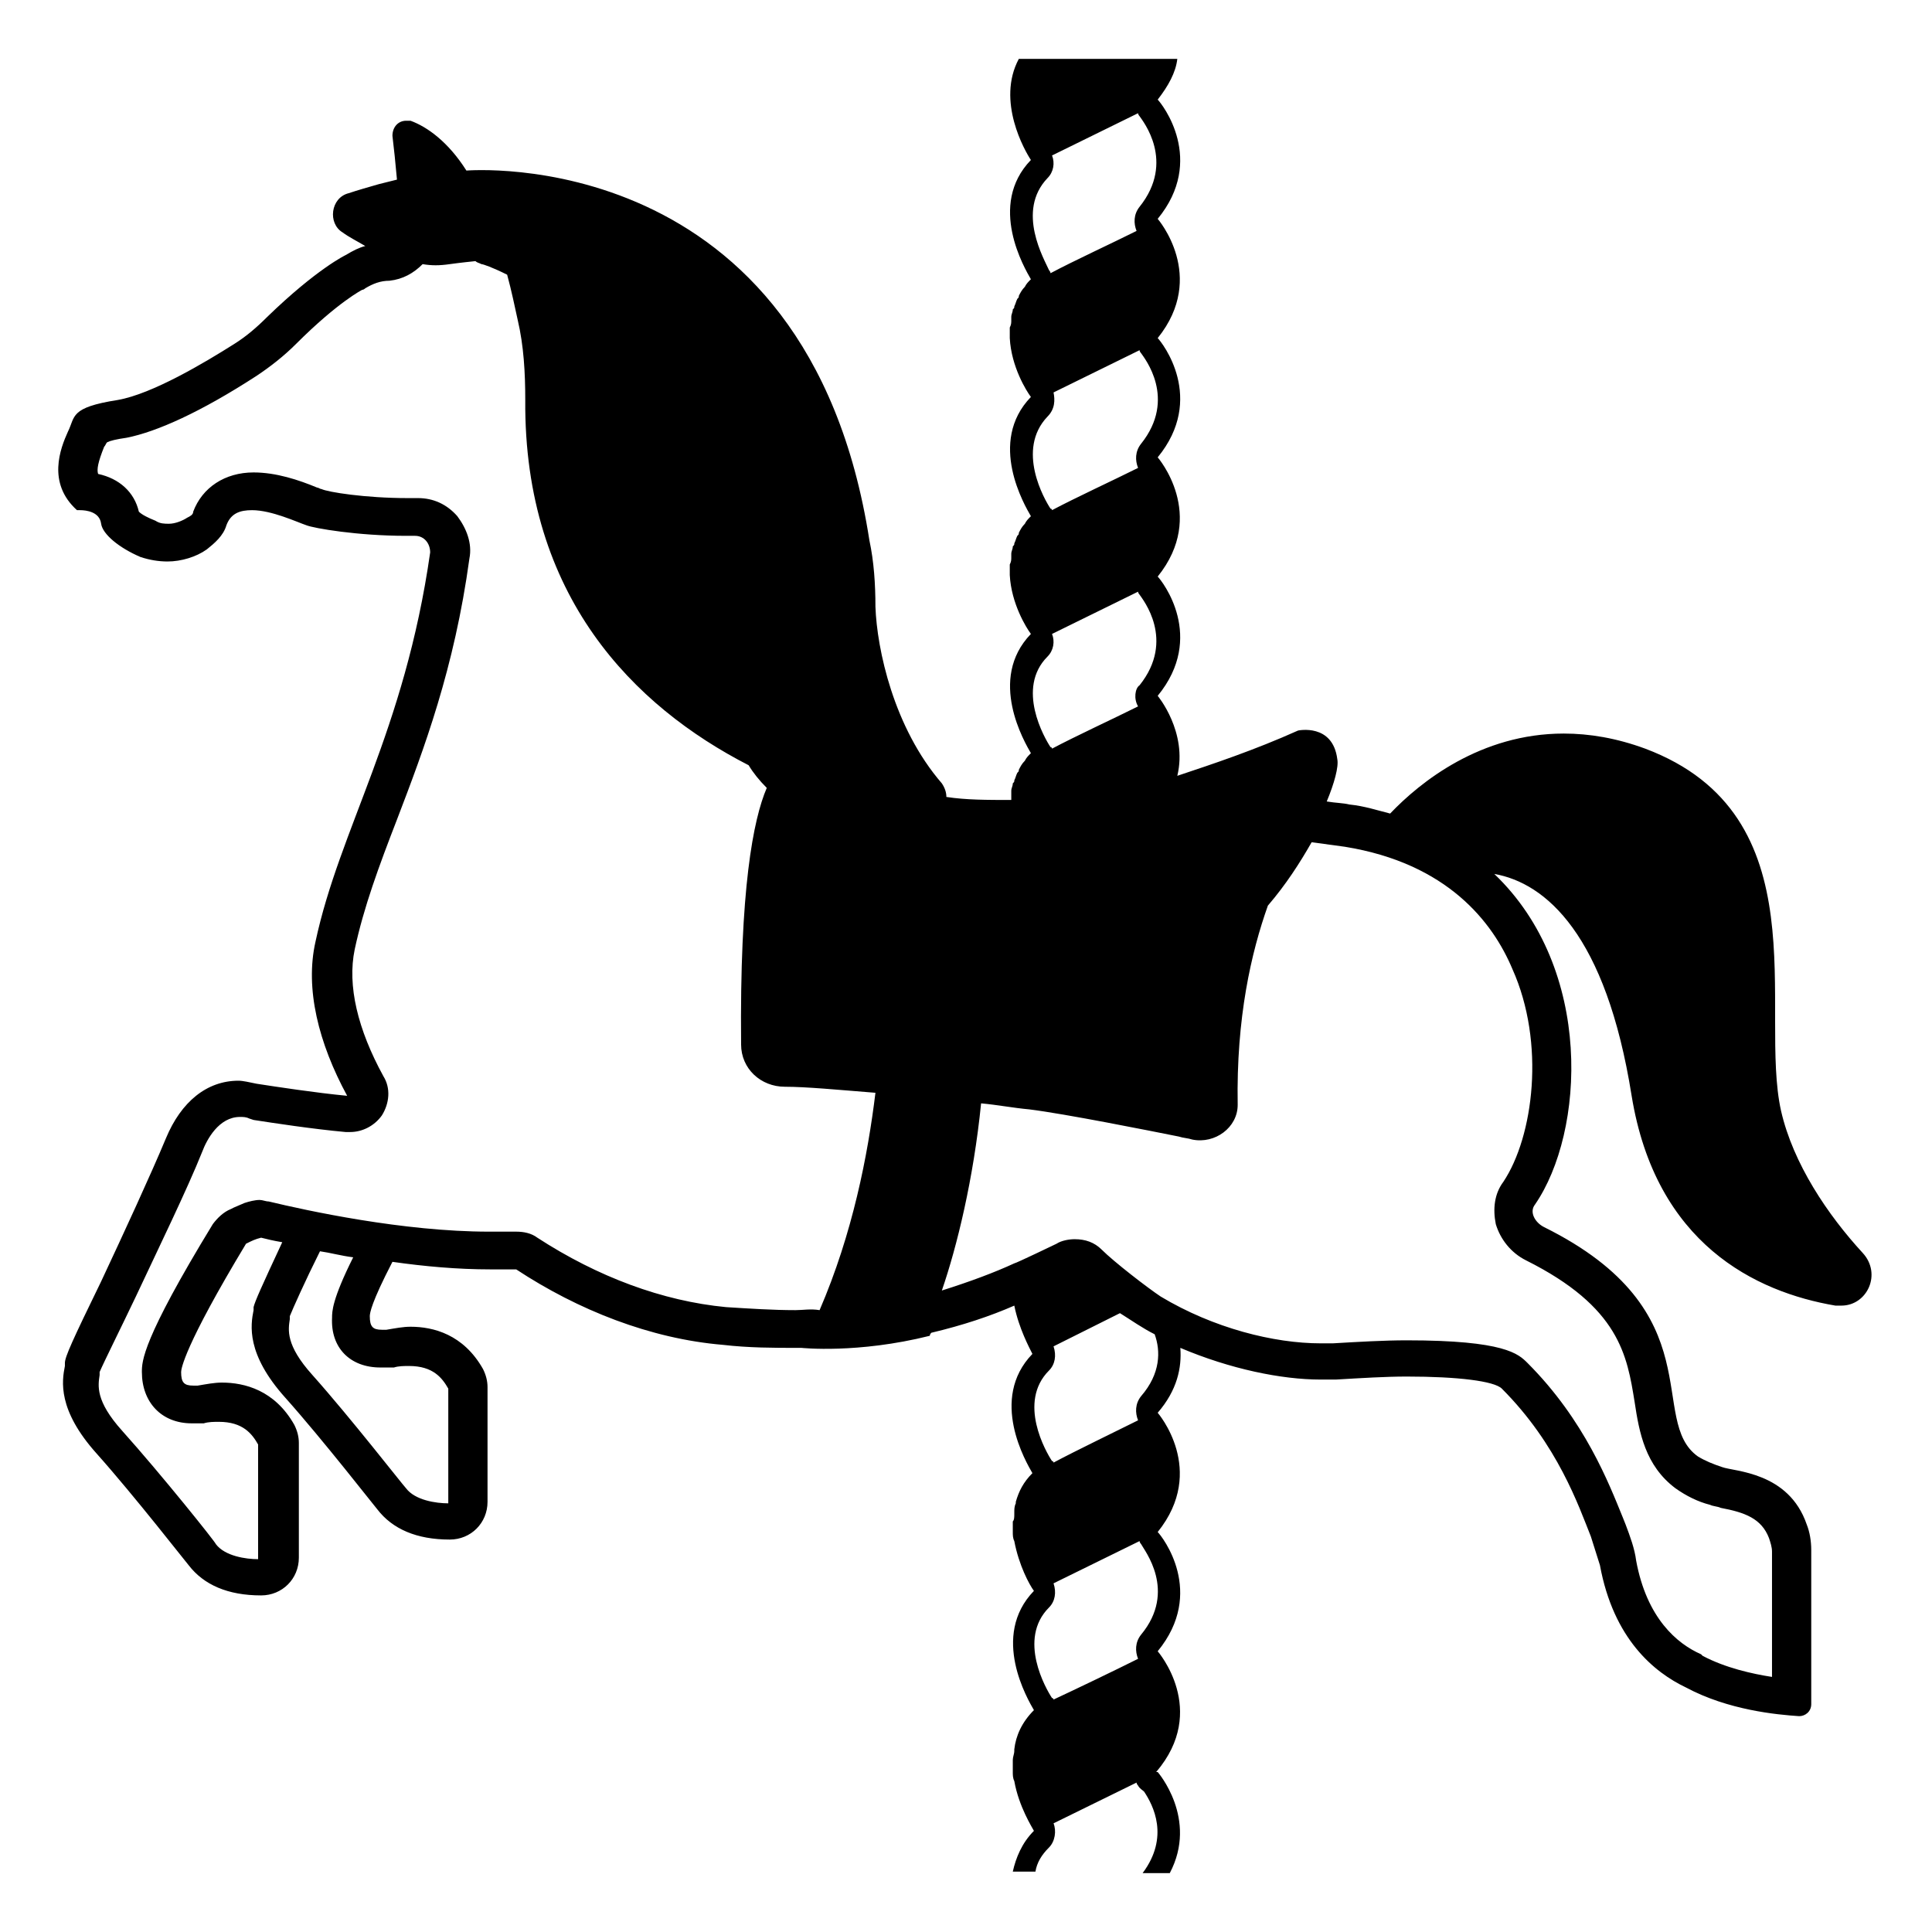
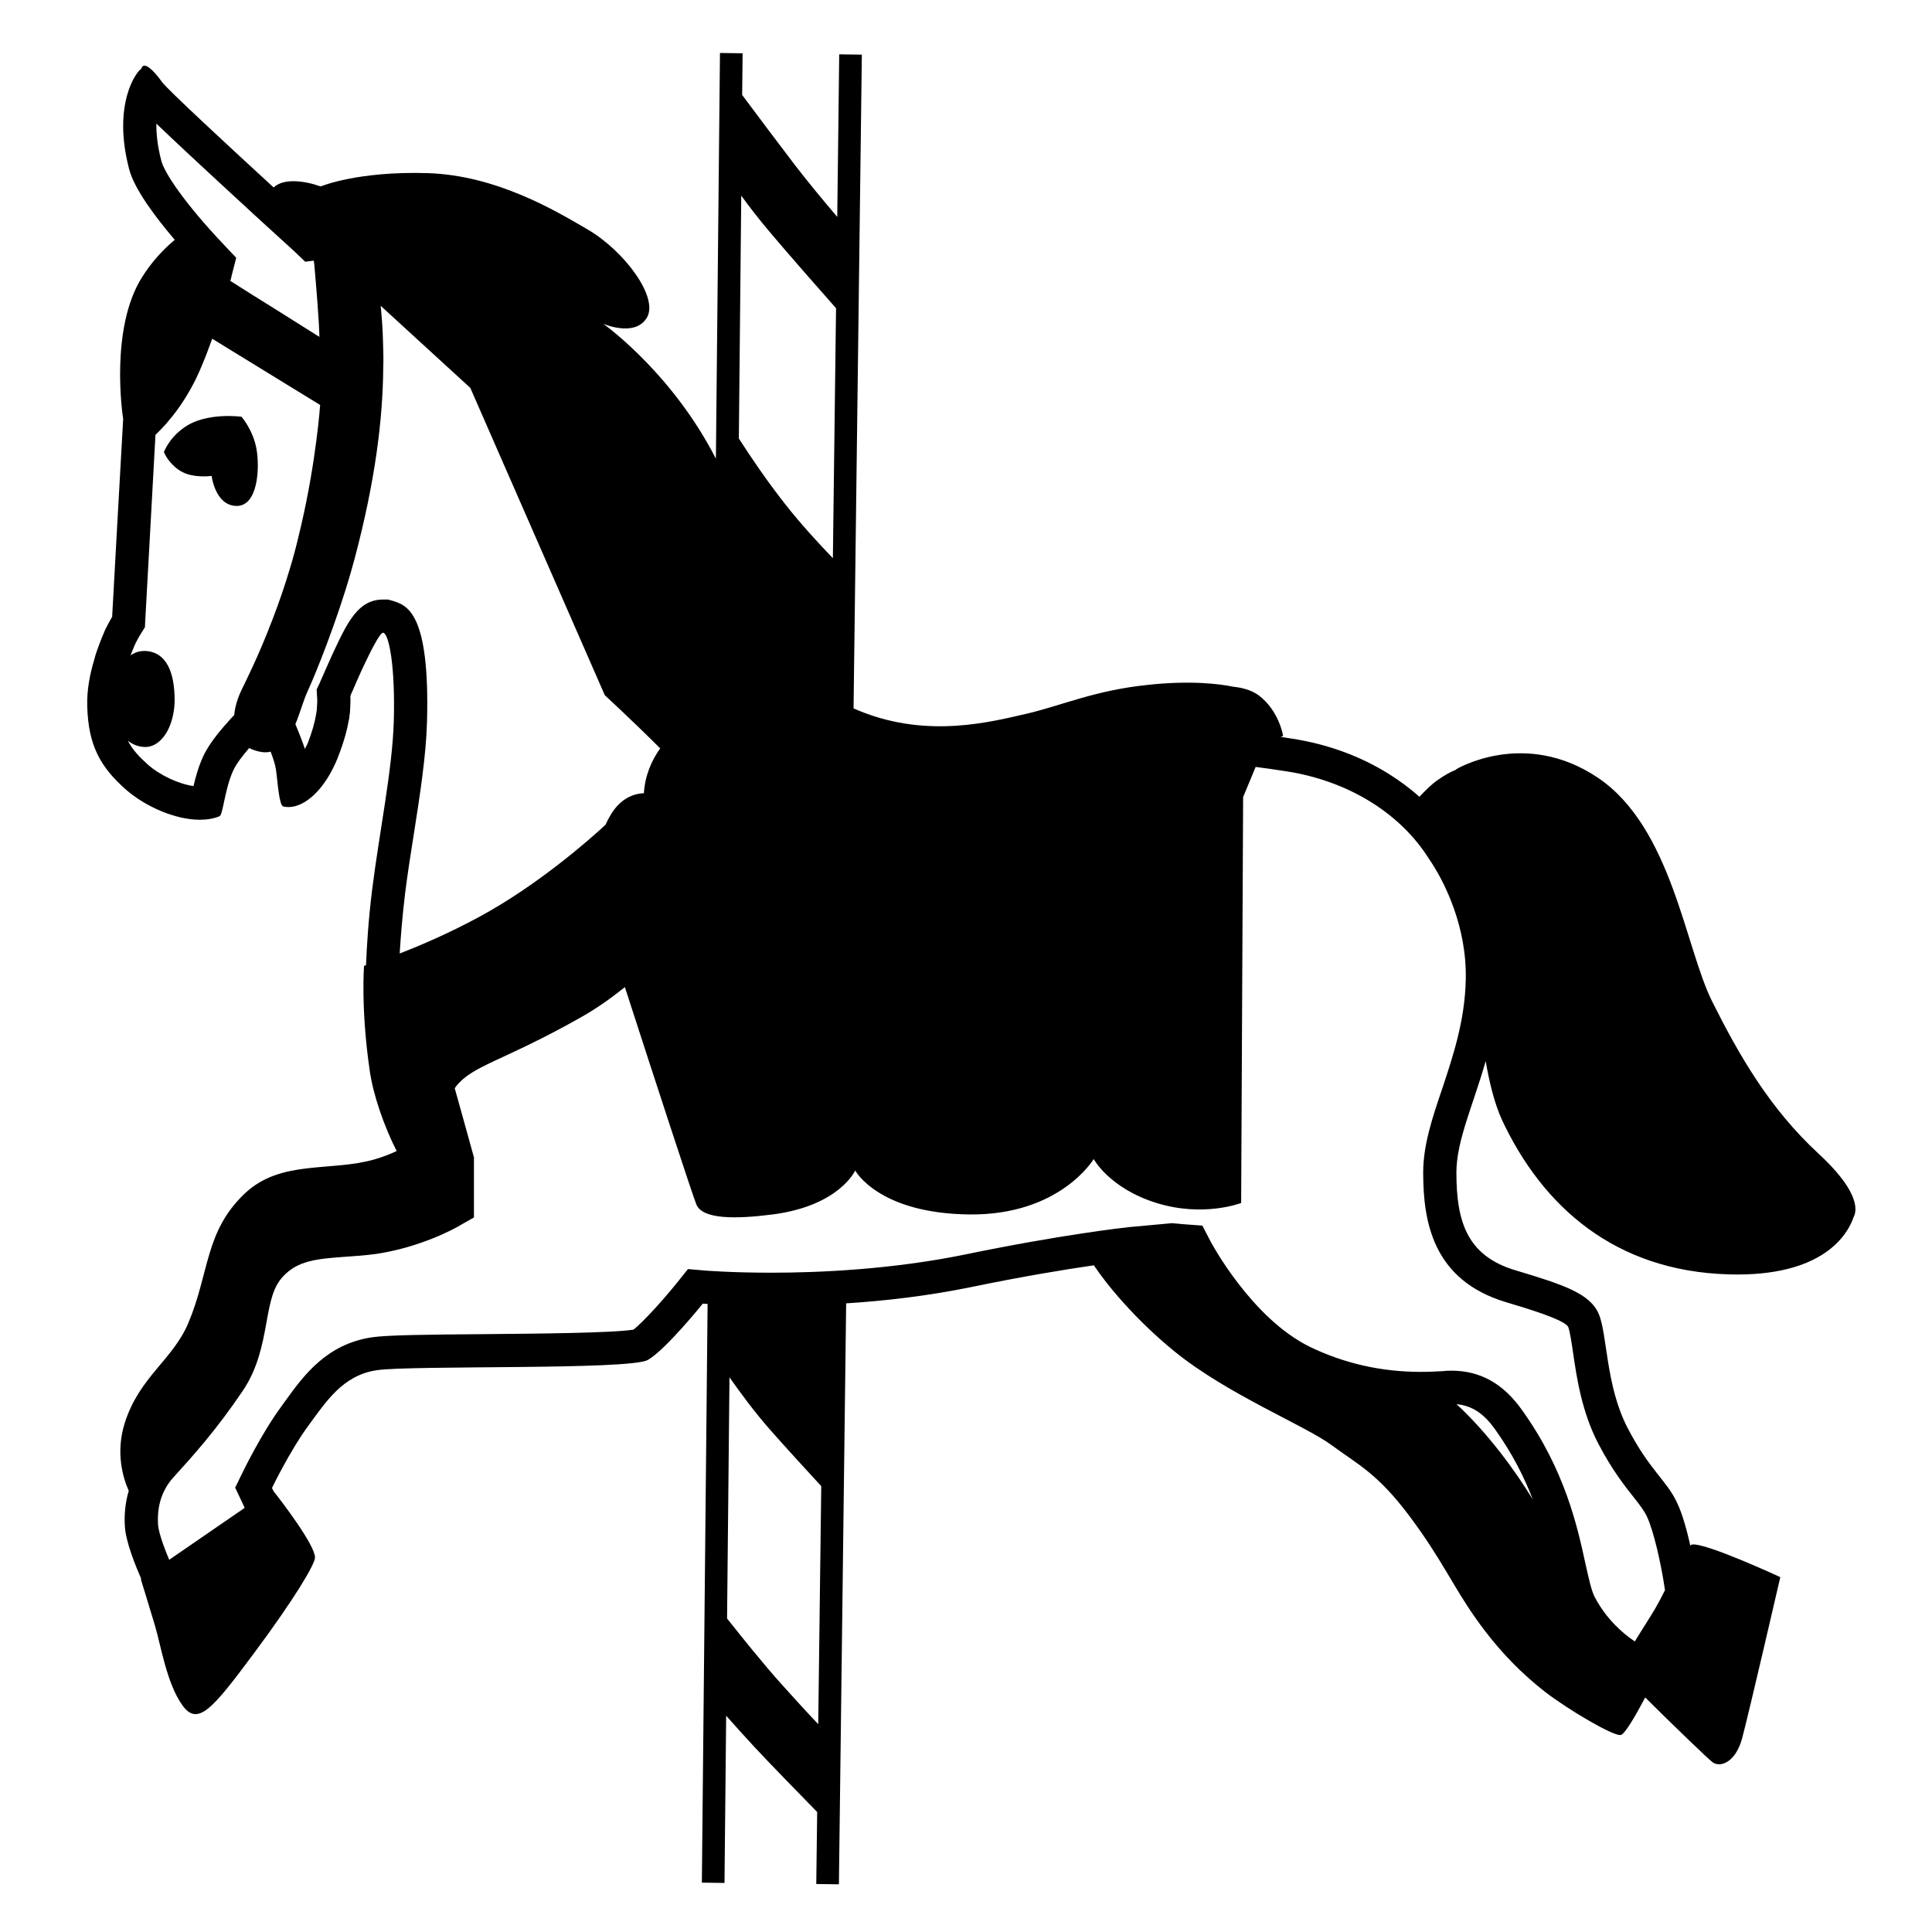
<svg xmlns="http://www.w3.org/2000/svg" viewBox="0 0 128 128">
-   <path d="M123.4,83c-2.3-2.5-4.6-5.9-5.4-9.4c-1.5-6.7,2.7-19.6-9-24c-1.9-0.7-3.7-1-5.4-1c-5.5,0-9.5,3.2-11.5,5.3 c-0.8-0.2-1.7-0.5-2.7-0.6c-0.4-0.1-0.9-0.1-1.5-0.2c0.5-1.2,0.8-2.3,0.7-2.8c-0.3-2.4-2.6-1.9-2.6-1.9c-2.9,1.3-5.6,2.2-8,3 c0.7-2.9-1.3-5.3-1.3-5.3c3.2-3.9,0.3-7.6,0-7.9c3.3-4.1,0-7.9,0-7.9c3.2-3.9,0.3-7.6,0-7.9c3.3-4.1,0-7.9,0-7.9 c3.2-3.9,0.3-7.6,0-7.9c0.7-0.9,1.2-1.8,1.3-2.7h-1.6h-7.2h-1.7c-1.5,2.8,0.4,6.1,0.8,6.7c-2.9,3-0.4,7.2,0,7.9 c-0.2,0.2-0.3,0.3-0.4,0.5c-0.2,0.2-0.3,0.4-0.4,0.6c0,0.1,0,0.1-0.1,0.2c-0.1,0.2-0.1,0.3-0.2,0.5c0,0.1,0,0.1-0.1,0.2 c0,0.2-0.1,0.3-0.1,0.5c0,0.1,0,0.1,0,0.2c0,0.2,0,0.3-0.1,0.5v0.1c0,0.2,0,0.4,0,0.5v0.1c0.1,1.9,1.1,3.5,1.4,3.9 c-2.9,3-0.4,7.2,0,7.9c-0.2,0.2-0.3,0.3-0.4,0.5c-0.2,0.2-0.3,0.4-0.4,0.6c0,0.1,0,0.1-0.1,0.2c-0.1,0.2-0.1,0.3-0.2,0.5 c0,0.1,0,0.1-0.1,0.2c0,0.2-0.1,0.3-0.1,0.5c0,0.1,0,0.1,0,0.2c0,0.2,0,0.3-0.1,0.5v0.1c0,0.2,0,0.4,0,0.5v0.1 C67,40,68,41.6,68.3,42c-2.9,3-0.4,7.2,0,7.9c-0.2,0.2-0.3,0.3-0.4,0.5c-0.2,0.2-0.3,0.4-0.4,0.6c0,0.1,0,0.1-0.1,0.2 c-0.1,0.2-0.1,0.3-0.2,0.5c0,0.1,0,0.1-0.1,0.2c0,0.2-0.1,0.3-0.1,0.5c0,0.1,0,0.1,0,0.2c0,0.1,0,0.3,0,0.4c-1.6,0-3,0-4.3-0.2 c0-0.3-0.1-0.6-0.3-0.9c-3.2-3.7-4.3-8.9-4.4-11.7c0-1.5-0.1-3-0.4-4.4C53.5,9.4,31,11.3,30.9,11.3c-1.2-1.9-2.6-2.9-3.7-3.3 c-0.1,0-0.2,0-0.3,0C26.4,8,26,8.4,26,9c0.1,0.8,0.2,1.8,0.3,2.9c-0.4,0.1-0.8,0.2-1.2,0.3c-0.7,0.2-1.4,0.4-2,0.6 c-1.2,0.3-1.4,2-0.4,2.6c0.4,0.3,1,0.6,1.5,0.9c-0.4,0.1-0.8,0.3-1.3,0.6c0,0-1.9,0.9-5.2,4.1c-0.7,0.7-1.4,1.3-2.2,1.8 c-1.9,1.2-5.4,3.3-7.7,3.7C4.6,27,5,27.6,4.5,28.6C4,29.7,3.1,32,5.1,33.8c0,0,0.1,0,0.2,0c0.4,0,1.3,0.1,1.4,0.9 c0.1,0.7,1.2,1.6,2.6,2.2c0.6,0.2,1.2,0.3,1.8,0.3c0.9,0,1.9-0.3,2.6-0.8c0.5-0.4,1.1-0.9,1.3-1.6c0.3-0.8,0.9-1,1.7-1 c1.3,0,3,0.8,3.6,1c0.5,0.2,3.4,0.7,6.6,0.7c0.2,0,0.4,0,0.6,0c0.6,0,1,0.5,1,1.1c-1.7,11.9-6,18.3-7.6,25.8 c-0.7,3.1,0.2,6.7,2.1,10.2c-2.1-0.2-4.7-0.6-6-0.8c-0.5-0.1-0.9-0.2-1.2-0.2c-2.1,0-3.8,1.4-4.8,3.8s-2.8,6.3-4.3,9.5 c-1.9,3.9-2.4,5-2.4,5.4c0,0.1,0,0.1,0,0.2c-0.2,1-0.5,2.9,2.1,5.8c2.5,2.8,6,7.3,6.1,7.4c1,1.3,2.6,2,4.8,2c1.4,0,2.5-1.1,2.5-2.5 v-7.6c0-0.4-0.1-0.8-0.3-1.2c-1.3-2.3-3.3-2.8-4.8-2.8c-0.5,0-1,0.1-1.6,0.2c0,0-0.1,0-0.3,0c-0.6,0-0.8-0.2-0.8-0.9 c0-0.2,0.2-1.7,4.3-8.5c0.4-0.2,0.6-0.3,1-0.4c0.4,0.1,0.8,0.2,1.4,0.3c-1.4,3-1.8,3.9-1.9,4.3c0,0.1,0,0.1,0,0.2 c-0.2,1-0.5,2.9,2.1,5.8c2.5,2.8,6,7.3,6.1,7.4c1,1.3,2.6,2,4.8,2c1.4,0,2.5-1.1,2.5-2.5v-7.6c0-0.4-0.1-0.8-0.3-1.2 c-1.3-2.3-3.3-2.8-4.8-2.8c-0.5,0-1,0.1-1.6,0.2c0,0-0.1,0-0.3,0c-0.6,0-0.8-0.2-0.8-0.9c0-0.2,0.1-0.9,1.5-3.6 c2.1,0.3,4.3,0.5,6.5,0.5c0.6,0,1.2,0,1.7,0c4.1,2.7,8.9,4.6,13.7,5c1.7,0.2,3.4,0.2,4.9,0.2c0.1,0,0.2,0,0.3,0c0,0,3.7,0.4,8.5-0.8 c0,0,0-0.1,0.1-0.2c2.1-0.5,3.9-1.1,5.5-1.8c0.3,1.5,1,2.8,1.2,3.2c-2.9,3-0.4,7.2,0,7.9c-0.6,0.6-0.9,1.2-1.1,1.9v0.1 c-0.1,0.2-0.1,0.4-0.1,0.6v0.1c0,0.2,0,0.4-0.1,0.5v0.1c0,0.2,0,0.4,0,0.5v0.1c0,0.2,0,0.4,0.1,0.6c0.3,1.6,1,2.9,1.3,3.3 c-2.9,3-0.4,7.2,0,7.9c-0.8,0.8-1.2,1.7-1.3,2.6c0,0,0,0,0,0.1c0,0.2-0.1,0.4-0.1,0.6v0.1c0,0.2,0,0.4,0,0.6c0,0,0,0,0,0.1 c0,0.2,0,0.4,0.1,0.6c0.3,1.7,1.2,3.1,1.3,3.3c-0.8,0.8-1.2,1.8-1.4,2.7h1.5c0.1-0.6,0.4-1.1,0.9-1.6c0.4-0.4,0.5-1.1,0.3-1.6 l5.5-2.7c0,0.1,0.1,0.2,0.1,0.2c0.1,0.2,0.3,0.3,0.4,0.4c0.6,0.9,1.7,3-0.1,5.4h1.8c1.9-3.6-0.8-6.7-0.8-6.7h-0.1 c3.5-4.1,0.1-8,0.1-8c3.2-3.9,0.3-7.6,0-7.9c3.3-4.1,0-7.9,0-7.9c1.3-1.5,1.6-3,1.5-4.3c3.3,1.4,6.7,2.1,9.3,2.1c0.3,0,0.7,0,1,0 c1.7-0.1,3.3-0.2,4.7-0.2c3.4,0,5.8,0.3,6.3,0.8c3.7,3.7,5.1,7.8,5.9,9.8c0.2,0.6,0.4,1.3,0.6,1.9c0.9,4.9,3.6,7.1,5.7,8.1 c2.8,1.5,6,1.8,7.5,1.9c0.4,0,0.8-0.3,0.8-0.8c0-1.9,0-8.3,0-10.2c0-0.6-0.1-1.2-0.3-1.7c-1.2-3.5-4.8-3.5-5.6-3.8 c-0.6-0.2-1.1-0.4-1.6-0.7c-3.4-2.4,1.1-9.6-10.2-15.2c-0.6-0.3-1-1-0.6-1.5c3.3-4.8,3.9-15.6-2.7-21.9c3.4,0.6,7.4,4,9.1,14.7 c1.6,9.8,8.2,13,13.5,13.9c0.1,0,0.3,0,0.4,0C123.7,86.5,124.7,84.4,123.4,83z M25.2,90.6c0.3,0,0.5,0,0.7,0h0.2 c0.3-0.1,0.7-0.1,1-0.1c1.6,0,2.2,0.8,2.6,1.5v7.6c-0.8,0-2.2-0.2-2.8-1c-0.2-0.2-3.7-4.7-6.2-7.5c-1.8-2-1.6-3-1.5-3.7v-0.2 c0.2-0.5,1-2.3,2-4.3c0.7,0.1,1.4,0.3,2.2,0.4c-1.4,2.8-1.4,3.6-1.4,4C21.9,89.3,23.2,90.6,25.2,90.6z M54.3,86.8 c-0.6-0.1-1.1,0-1.6,0c-1.5,0-3-0.1-4.6-0.2c-4.2-0.4-8.5-2-12.5-4.6c-0.4-0.3-0.9-0.4-1.4-0.4H34c-0.6,0-1.1,0-1.6,0 c-5.7,0-12.1-1.4-14.6-2c-0.2,0-0.4-0.1-0.6-0.1c-0.3,0-0.7,0.1-1,0.2L15.5,80l-0.2,0.1c-0.5,0.2-0.9,0.6-1.2,1 c-4.7,7.7-4.7,9.1-4.7,9.8c0,2,1.3,3.4,3.3,3.4c0.3,0,0.5,0,0.6,0h0.2c0.3-0.1,0.7-0.1,1-0.1c1.6,0,2.2,0.8,2.6,1.5v7.6 c-0.8,0-2.2-0.2-2.8-1c0-0.1-3.6-4.6-6.2-7.5c-1.8-2-1.6-3-1.5-3.7v-0.2C6.9,90.2,8,88,9,85.9c1.5-3.2,3.4-7.1,4.4-9.6 c0.3-0.8,1.1-2.3,2.5-2.3c0.2,0,0.4,0,0.6,0.1l0.3,0.1c1.3,0.2,3.9,0.6,6.1,0.8c0.1,0,0.2,0,0.3,0c0.8,0,1.6-0.4,2.1-1.1 c0.5-0.8,0.6-1.8,0.1-2.6c-1.7-3.1-2.4-6-1.9-8.4c0.6-2.8,1.6-5.5,2.8-8.6c1.8-4.7,3.8-10,4.8-17.3c0.2-1-0.2-2-0.8-2.8 c-0.7-0.8-1.6-1.2-2.6-1.2h-0.1c-0.2,0-0.4,0-0.6,0c-2.8,0-5.3-0.4-5.7-0.6c-0.1,0-0.2-0.1-0.3-0.1c-1.2-0.5-2.7-1-4.2-1 c-1.9,0-3.4,1-4,2.6c0,0.2-0.2,0.3-0.4,0.4c-0.3,0.2-0.8,0.4-1.2,0.4c-0.3,0-0.6,0-0.9-0.2c-0.5-0.2-0.9-0.4-1.1-0.6 c-0.3-1.3-1.3-2.2-2.7-2.5c-0.1-0.3,0-0.8,0.4-1.8C7,29.5,7,29.4,7.1,29.3c0.2-0.1,0.6-0.2,1.3-0.3c2-0.4,4.9-1.7,8.6-4.1 c0.9-0.6,1.8-1.3,2.6-2.1c2.8-2.8,4.4-3.6,4.4-3.6c0.1,0,0.2-0.1,0.2-0.1c0.5-0.3,1-0.5,1.6-0.5c0.9-0.1,1.6-0.5,2.2-1.1 c0.6,0.1,1.1,0.1,1.8,0c0,0,0.7-0.1,1.7-0.2c0.1,0.1,0.2,0.1,0.4,0.2c0.1,0,0.7,0.2,1.7,0.7c0.3,1.1,0.5,2.1,0.7,3 c0.4,1.7,0.5,3.5,0.5,5.3c-0.1,13,7.2,20.3,14.8,24.2c0.3,0.5,0.7,1,1.2,1.5c-0.9,2.1-1.8,6.7-1.7,17c0,1.6,1.3,2.8,2.9,2.8 c1.4,0,3.5,0.2,6,0.4C57.5,76.5,56.5,81.7,54.3,86.8z M75.6,29.4c-0.4,0.5-0.4,1.1-0.2,1.6c-1.6,0.8-4.2,2-5.7,2.8 c0,0,0-0.1-0.1-0.1c-0.4-0.6-2.3-3.9-0.2-6.1c0.5-0.5,0.5-1.1,0.4-1.6l5.7-2.8c0,0.1,0.1,0.2,0.1,0.2C75.8,23.7,78,26.4,75.6,29.4z M69.4,11.8c0.4-0.4,0.5-1,0.3-1.5l5.7-2.8c0,0.1,0.1,0.2,0.1,0.2c0.2,0.3,2.4,3,0,6c-0.4,0.5-0.4,1.1-0.2,1.6 c-1.6,0.8-4.2,2-5.7,2.8c0,0,0-0.1-0.1-0.2C69.2,17.2,67.3,14,69.4,11.8z M69.4,43.5c0.4-0.4,0.5-1,0.3-1.5l5.7-2.8 c0,0.1,0.1,0.2,0.1,0.2c0.2,0.3,2.4,3,0,6c-0.3,0.2-0.4,0.9-0.1,1.4c-1.6,0.8-4.2,2-5.7,2.8c0,0,0-0.1-0.1-0.1 C69.2,48.9,67.3,45.6,69.4,43.5z M75.6,108.3c-0.4,0.5-0.4,1.1-0.2,1.6c-1.6,0.8-4.1,2-5.6,2.7c0,0,0-0.1-0.1-0.1 c-0.4-0.6-2.3-3.9-0.2-6c0.4-0.4,0.5-1,0.3-1.6l5.7-2.8c0,0.1,0.1,0.2,0.1,0.2C75.8,102.7,78,105.4,75.6,108.3z M75.6,92.5 c-0.4,0.5-0.4,1.1-0.2,1.6c-1.6,0.8-4.1,2-5.6,2.8c0,0,0-0.1-0.1-0.1c-0.4-0.6-2.3-3.9-0.2-6c0.4-0.4,0.5-1,0.3-1.6l4.4-2.2 c0.8,0.5,1.5,1,2.3,1.4C76.9,89.5,76.9,91,75.6,92.5z M67.2,83.7c-1.3,0.6-2.9,1.2-4.8,1.8c1-2.9,2.1-7.4,2.6-12.4 c1.1,0.1,2.1,0.3,3.2,0.4c2.4,0.3,7.9,1.4,9.9,1.8c0.3,0.1,0.6,0.1,0.9,0.2c1.5,0.3,3-0.8,3-2.3c-0.1-5.8,0.9-10.1,2-13.2 c1.2-1.4,2.1-2.8,2.9-4.2c0.7,0.1,1.5,0.2,2.2,0.3c6.8,1.1,9.8,5,11.1,8.1c2.2,4.9,1.4,11.1-0.6,14.1c-0.6,0.8-0.7,1.8-0.5,2.8 c0.3,1,1,1.9,2,2.4c6.2,3.1,6.7,6.3,7.2,9.4c0.3,2,0.7,4.2,2.7,5.7c0.7,0.5,1.5,0.9,2.3,1.1c0.2,0.1,0.5,0.1,0.7,0.2 c1.6,0.3,2.7,0.7,3.2,2c0.1,0.3,0.2,0.6,0.2,0.9v5v3.3c-1.3-0.2-3.1-0.6-4.6-1.4l-0.1-0.1c-1.6-0.7-3.6-2.4-4.3-6.2 c-0.1-0.8-0.4-1.6-0.7-2.4l-0.2-0.5c-0.9-2.2-2.5-6.4-6.3-10.2c-0.6-0.6-1.5-1.5-8-1.5c-1.5,0-3.2,0.1-4.9,0.2c-0.3,0-0.5,0-0.8,0 c-3.1,0-7.1-1-10.6-3.1c-0.9-0.6-3.1-2.3-3.9-3.1c-0.5-0.5-1.1-0.7-1.8-0.7c-0.4,0-0.9,0.1-1.2,0.3C70,82.4,67.3,83.7,67.2,83.7z" />
+   <g>
+     <path d="M16,27.61c0,0-2.3-0.32-3.75,0.68c-1.06,0.72-1.39,1.66-1.39,1.66c0.18,0.45,0.72,1.17,1.49,1.44 c0.77,0.27,1.67,0.14,1.67,0.14s0.23,1.94,1.62,1.99c1.46,0.05,1.58-2.53,1.35-3.79S16,27.61,16,27.61z" />
+     <path d="M120.48,76.43c-3.24-2.99-5.27-6.53-7.05-10.09c-1.78-3.56-2.67-11.51-7.56-14.81c-4.89-3.29-9.4-0.56-9.4-0.56 s0,0.01,0.01,0.02c-0.44,0.17-0.83,0.41-1.26,0.71c-0.36,0.25-0.82,0.7-1.18,1.09c-0.61-0.55-1.29-1.05-2.02-1.51 c-1.8-1.13-3.96-1.96-6.4-2.34c-0.27-0.04-0.53-0.08-0.78-0.12c0.11-0.04,0.17-0.06,0.17-0.06s-0.25-1.64-1.59-2.67 c-0.51-0.39-1.19-0.54-1.7-0.59c-0.03-0.01-0.07-0.01-0.1-0.02c-0.81-0.16-2.74-0.42-5.62-0.1c-3.51,0.37-5.67,1.37-8,1.91 c-2.33,0.53-6.46,1.63-10.93-0.14c-0.16-0.06-0.34-0.14-0.52-0.22L57.1,3.62L55.6,3.6l-0.13,10.77c-0.83-0.97-1.88-2.24-2.74-3.35 c-1.07-1.4-2.51-3.32-3.56-4.73c0,0,0,0,0-0.01l0.03-2.75l-1.5-0.02l-0.27,26.88c-2.82-5.51-7.06-8.64-7.46-8.94 c0.27,0.12,2.16,0.83,2.89-0.41c0.79-1.34-1.5-4.43-3.95-5.85c-2.12-1.24-6.03-3.58-10.59-3.72c-4.62-0.14-7.04,0.87-7.04,0.87 l-0.04,0.01c-1.07-0.38-2.45-0.56-3.11,0.07c-2.92-2.68-7.07-6.52-7.4-6.99c-0.38-0.54-0.87-1.08-1.16-1.08 c-0.1,0-0.17,0.06-0.21,0.21c-0.28,0.13-1.95,2.29-0.8,6.66c0.34,1.3,1.72,3.15,3.02,4.67c-0.75,0.62-1.51,1.43-2.16,2.46 c-2.15,3.39-1.31,9.11-1.26,9.4v0.01l-0.43,7.67l-0.3,5.44c0,0-0.2,0.32-0.47,0.87c-0.06,0.15-0.14,0.33-0.22,0.53 c-0.05,0.12-0.1,0.25-0.15,0.38c-0.05,0.14-0.1,0.28-0.15,0.42c-0.04,0.1-0.07,0.21-0.11,0.32c-0.03,0.1-0.06,0.21-0.09,0.33 c-0.28,0.92-0.49,1.99-0.46,3.04c0.06,2.66,0.91,4.09,2.55,5.54c1.27,1.12,3.26,2.01,4.91,2.01c0.47,0,0.91-0.07,1.3-0.23 c0.24-0.1,0.34-1.78,0.91-3.03c0.2-0.44,0.64-1.01,1.06-1.49c0.17,0.09,0.37,0.16,0.6,0.22c0.31,0.08,0.58,0.08,0.82,0.02 c0.16,0.41,0.3,0.85,0.35,1.17c0.12,0.8,0.2,2.39,0.49,2.46c0.11,0.03,0.23,0.04,0.35,0.04c1.06,0,2.39-1.11,3.26-3.27 c0.01-0.01,0.01-0.03,0.01-0.04c0.01-0.02,0.02-0.04,0.02-0.05c0.39-0.99,0.6-1.81,0.71-2.45c0.01-0.03,0.02-0.06,0.02-0.08v-0.04 c0.01-0.08,0.02-0.15,0.03-0.23c0.01-0.07,0.02-0.14,0.02-0.2c0.02-0.34,0.03-0.61,0.03-0.79l-0.01-0.19l0.01-0.02l0.02-0.08 l0.06-0.13l0.09-0.2l0.18-0.42l0.31-0.7l0.18-0.39c0.52-1.1,1.11-2.27,1.32-2.27c0.01,0,0.02,0,0.02,0 c0.38,0.12,0.79,2.25,0.69,5.84c-0.09,3.22-0.96,7.39-1.43,11.15c-0.25,1.99-0.36,3.77-0.41,5.04c-0.09,0.03-0.13,0.04-0.13,0.04 s-0.23,2.8,0.38,6.98c0.23,1.57,0.93,3.62,1.78,5.29c-0.43,0.2-0.91,0.39-1.46,0.55c-2.91,0.84-6.21,0-8.6,2.26 c-2.66,2.52-2.33,5.24-3.75,8.6c-1.03,2.43-3.23,3.55-4.2,6.59c-0.63,1.98-0.12,3.66,0.26,4.51c-0.24,0.8-0.3,1.6-0.26,2.32 c0.05,1.06,0.74,2.72,1.09,3.52l-0.03,0.02c0,0,0.59,1.9,0.94,3.08c0.39,1.31,0.77,3.79,1.8,5.25c1.03,1.46,2.01,0.26,4.75-3.42 s4.05-5.92,4.05-6.35c0-0.82-2.17-3.67-2.73-4.37c0-0.01-0.01-0.02-0.02-0.03l-0.1-0.21c0,0,1.19-2.46,2.37-4.07 c1.19-1.61,2.29-3.39,4.57-3.73c2.29-0.34,16.77,0,17.96-0.68c1.19-0.68,3.64-3.73,3.64-3.73s0.11,0.01,0.32,0.02l-0.38,38.34 l1.5,0.02l0.11-11.08c0.55,0.62,1.21,1.36,1.89,2.09c1.05,1.13,2.87,2.99,4.14,4.29l-0.06,4.77l1.5,0.02l0.48-38.49 c2.55-0.16,5.41-0.49,8.29-1.08c3.44-0.71,6.25-1.17,8.12-1.44c0.84,1.26,2.73,3.58,5.35,5.71c3.49,2.84,8.66,4.91,10.41,6.21 c1.75,1.29,3.04,1.87,5.17,4.72c2.13,2.85,2.84,4.59,4.4,6.79c1.55,2.2,3.17,3.75,4.59,4.85c1.47,1.13,4.46,2.91,4.98,2.84 c0.27-0.03,0.99-1.28,1.63-2.49c1.73,1.73,4.24,4.14,4.47,4.3c0.51,0.36,1.52,0,1.95-1.59c0.43-1.59,2.53-10.68,2.53-10.68 s-4.98-2.31-5.85-2.16c-0.03,0.01-0.07,0.03-0.11,0.07c-0.22-0.96-0.51-2.07-0.88-2.84c-0.68-1.47-1.8-2.12-3.27-4.94 c-1.47-2.82-1.34-6.22-1.92-7.57c-0.58-1.35-2.31-1.93-5.52-2.89c-3.2-0.96-3.91-3.21-3.91-6.48c0-2.11,1.12-4.48,1.94-7.38 c0.23,1.35,0.58,2.82,1.09,3.92c2.68,5.7,7.45,9.99,15,10.21c6.31,0.19,7.9-2.69,8.27-3.75v-0.01 C123.15,80.04,122.94,78.7,120.48,76.43z M49.11,12.96c0.51,0.71,1.16,1.55,1.93,2.46c1.18,1.4,3.06,3.54,4.35,5l-0.21,16.56 c-0.9-0.93-2.12-2.25-3.2-3.63c-1.19-1.52-2.25-3.08-3.03-4.3L49.11,12.96z M10.69,10.66c-0.26-0.99-0.34-1.81-0.33-2.47 c1.05,1.01,2.9,2.74,6.25,5.82c0.13,0.12,0.25,0.24,0.37,0.34c0.09,0.08,0.17,0.15,0.27,0.25l2.25,2.05l0.72,0.69l0.57-0.07 c0.02,0.15,0.04,0.3,0.05,0.45c0.01,0.08,0.01,0.16,0.02,0.24c0.31,3.55,0.3,4.36,0.3,4.36l-2.89-1.82l-1.51-0.94l-1.5-0.95 c0.05-0.17,0.08-0.29,0.09-0.36l0.3-1.17l-0.83-0.88C12.26,13.5,10.9,11.47,10.69,10.66z M19.2,37.69 c-0.35,1.18-0.73,2.26-1.1,3.23c-0.99,2.62-1.92,4.41-2.13,4.86c-0.07,0.15-0.19,0.42-0.29,0.76c-0.07,0.25-0.14,0.53-0.16,0.83 c-0.18,0.19-0.42,0.45-0.67,0.74c-0.67,0.77-1.14,1.45-1.4,2.03c-0.3,0.65-0.49,1.34-0.63,1.94c-0.98-0.14-2.22-0.71-3.03-1.43 c-0.58-0.52-1.02-0.99-1.32-1.58c0.35,0.29,0.77,0.42,1.17,0.42c0.81,0,1.56-0.83,1.82-2.1c0.07-0.31,0.11-0.66,0.11-1.03 c-0.01-1.82-0.54-3.07-1.79-3.22c-0.45-0.05-0.82,0.06-1.13,0.28c0.04-0.11,0.08-0.21,0.13-0.33c0.04-0.1,0.08-0.18,0.11-0.27 c0.03-0.06,0.05-0.12,0.08-0.18c0.19-0.38,0.33-0.6,0.33-0.6l0.3-0.48l0.03-0.57l0.3-5.44l0.37-6.74c0.85-0.81,2.11-2.27,3.04-4.51 c0.26-0.6,0.49-1.23,0.72-1.86l1.38,0.85l5.77,3.54c0,0-0.25,3.63-1.25,7.95c-0.17,0.75-0.36,1.52-0.58,2.3 C19.32,37.29,19.26,37.49,19.2,37.69z M26.03,39.81l-0.32-0.09h-0.32c-1.66,0-2.36,1.48-3.33,3.55l-0.19,0.42l-0.32,0.72 l-0.17,0.39l-0.08,0.18l-0.06,0.13l-0.08,0.19l-0.02,0.04l-0.16,0.33l0.03,0.57l0.01,0.13c0,0.15-0.01,0.36-0.03,0.61v0.06 l-0.02,0.1l-0.01,0.09l-0.01,0.06c-0.1,0.6-0.29,1.26-0.57,1.97l-0.18,0.36c-0.07-0.22-0.15-0.43-0.21-0.59 c-0.15-0.41-0.31-0.79-0.42-1.05c0.32-0.77,0.54-1.6,0.8-2.16c0.59-1.28,1.94-4.67,2.87-7.89c0.08-0.29,0.16-0.57,0.24-0.86 c1.41-5.29,1.88-9.39,1.91-12.65c0.02-0.58,0.01-1.12-0.01-1.64c-0.02-0.91-0.08-1.75-0.16-2.52l5.94,5.44l8.91,20.36 c0,0,1.68,1.54,3.67,3.52c-0.58,0.81-1.01,1.82-1.08,2.97C42,52.58,41.12,52.87,40.45,54c-0.12,0.2-0.23,0.41-0.33,0.64 c-0.01,0-0.01,0-0.01,0.01c-1.06,0.98-4.47,3.99-8.35,6.09c-2.03,1.1-3.91,1.9-5.28,2.43c0.07-1.12,0.18-2.5,0.36-3.99 c0.16-1.27,0.37-2.63,0.58-3.94c0.4-2.54,0.81-5.18,0.87-7.42C28.49,40.59,26.97,40.11,26.03,39.81z M54.21,114.23 c-0.77-0.81-1.7-1.83-2.48-2.7c-1.13-1.26-2.53-3-3.56-4.3l0.16-15.98c0.73,1.04,1.68,2.33,2.74,3.53c1.06,1.2,2.37,2.63,3.34,3.68 L54.21,114.23z M96.5,93.03c1.07,0.1,1.84,0.67,2.54,1.65c1.16,1.62,1.95,3.2,2.51,4.66C100.41,97.47,98.6,94.97,96.5,93.03z M95.54,72.16c-0.65,1.91-1.25,3.71-1.25,5.52c0,3.23,0.62,7.13,5.48,8.59c1.37,0.41,3.92,1.17,4.13,1.65 c0.1,0.24,0.23,1.08,0.32,1.7c0.24,1.66,0.58,3.93,1.67,6.02c0.91,1.75,1.74,2.79,2.34,3.55c0.42,0.53,0.69,0.88,0.89,1.3 c0.46,0.99,0.91,3.12,1.09,4.23l0.1,0.63c-0.22,0.45-0.45,0.88-0.66,1.24c-0.31,0.53-0.86,1.37-1.34,2.16 c-0.82-0.55-1.89-1.49-2.65-2.93c-0.21-0.38-0.41-1.27-0.62-2.22c-0.54-2.49-1.37-6.24-4.21-10.19c-1.24-1.75-2.77-2.6-4.67-2.6 c-0.11,0-0.22,0.01-0.35,0.01l-0.19,0.02c-0.37,0.02-0.89,0.05-1.51,0.05c-2.59,0-5.05-0.56-7.31-1.65 c-3.88-1.89-6.55-6.91-6.58-6.96l-0.56-1.08l-1.21-0.09l-0.66-0.06l-0.19-0.01l-0.19,0.02l-2.62,0.24 c-0.18,0.02-4.41,0.48-10.88,1.82c-4.86,0.99-9.65,1.2-12.81,1.2c-2.63,0-4.33-0.14-4.35-0.14l-1.17-0.1l-0.73,0.91 c-1.05,1.3-2.31,2.66-2.88,3.1c-1.35,0.23-6.63,0.27-9.85,0.3c-3.96,0.03-6.45,0.06-7.48,0.21c-3,0.45-4.51,2.52-5.72,4.19 l-0.3,0.42c-1.29,1.75-2.53,4.3-2.58,4.41l-0.46,0.94l0.45,0.95l0.18,0.39l-5,3.44c-0.68-1.61-0.74-2.24-0.74-2.37 c-0.03-0.56,0.02-1.09,0.17-1.59c0.17-0.56,0.44-1.05,0.85-1.5c1.32-1.46,2.82-3.11,4.59-5.73c1.02-1.51,1.31-3.1,1.57-4.51 c0.26-1.46,0.45-2.38,1.11-3.08c0.97-1.03,2.16-1.16,4.18-1.3c0.62-0.04,1.27-0.09,1.95-0.18c2.98-0.43,5.3-1.73,5.4-1.79 l1.11-0.63v-3.98l-0.08-0.29l-0.64-2.31l-0.55-1.97c0.02-0.05,0.05-0.09,0.09-0.14c1.11-1.41,3.13-1.66,8.32-4.6 c0.99-0.56,1.96-1.25,2.86-1.97c2.02,6.24,4.5,13.84,4.74,14.41c0.42,0.97,2.55,0.97,5.05,0.65c4.42-0.57,5.47-2.91,5.47-2.91 s1.52,2.84,7.55,2.91c6.03,0.07,8.25-3.67,8.25-3.67s1.04,1.94,4.16,2.91c3.12,0.97,5.61,0,5.61,0l0.13-26.83v-0.06l0.83-2 c0.61,0.08,1.33,0.18,2.09,0.3c3.93,0.62,7.3,2.64,9.23,5.54l0.42,0.64c0.01,0.01,0.02,0.02,0.02,0.04l0.02,0.02l0.01,0.02 c0.67,1.08,2.22,3.97,2.13,7.56C97.05,67.66,96.24,70.05,95.54,72.16z" />
+   </g>
</svg>
